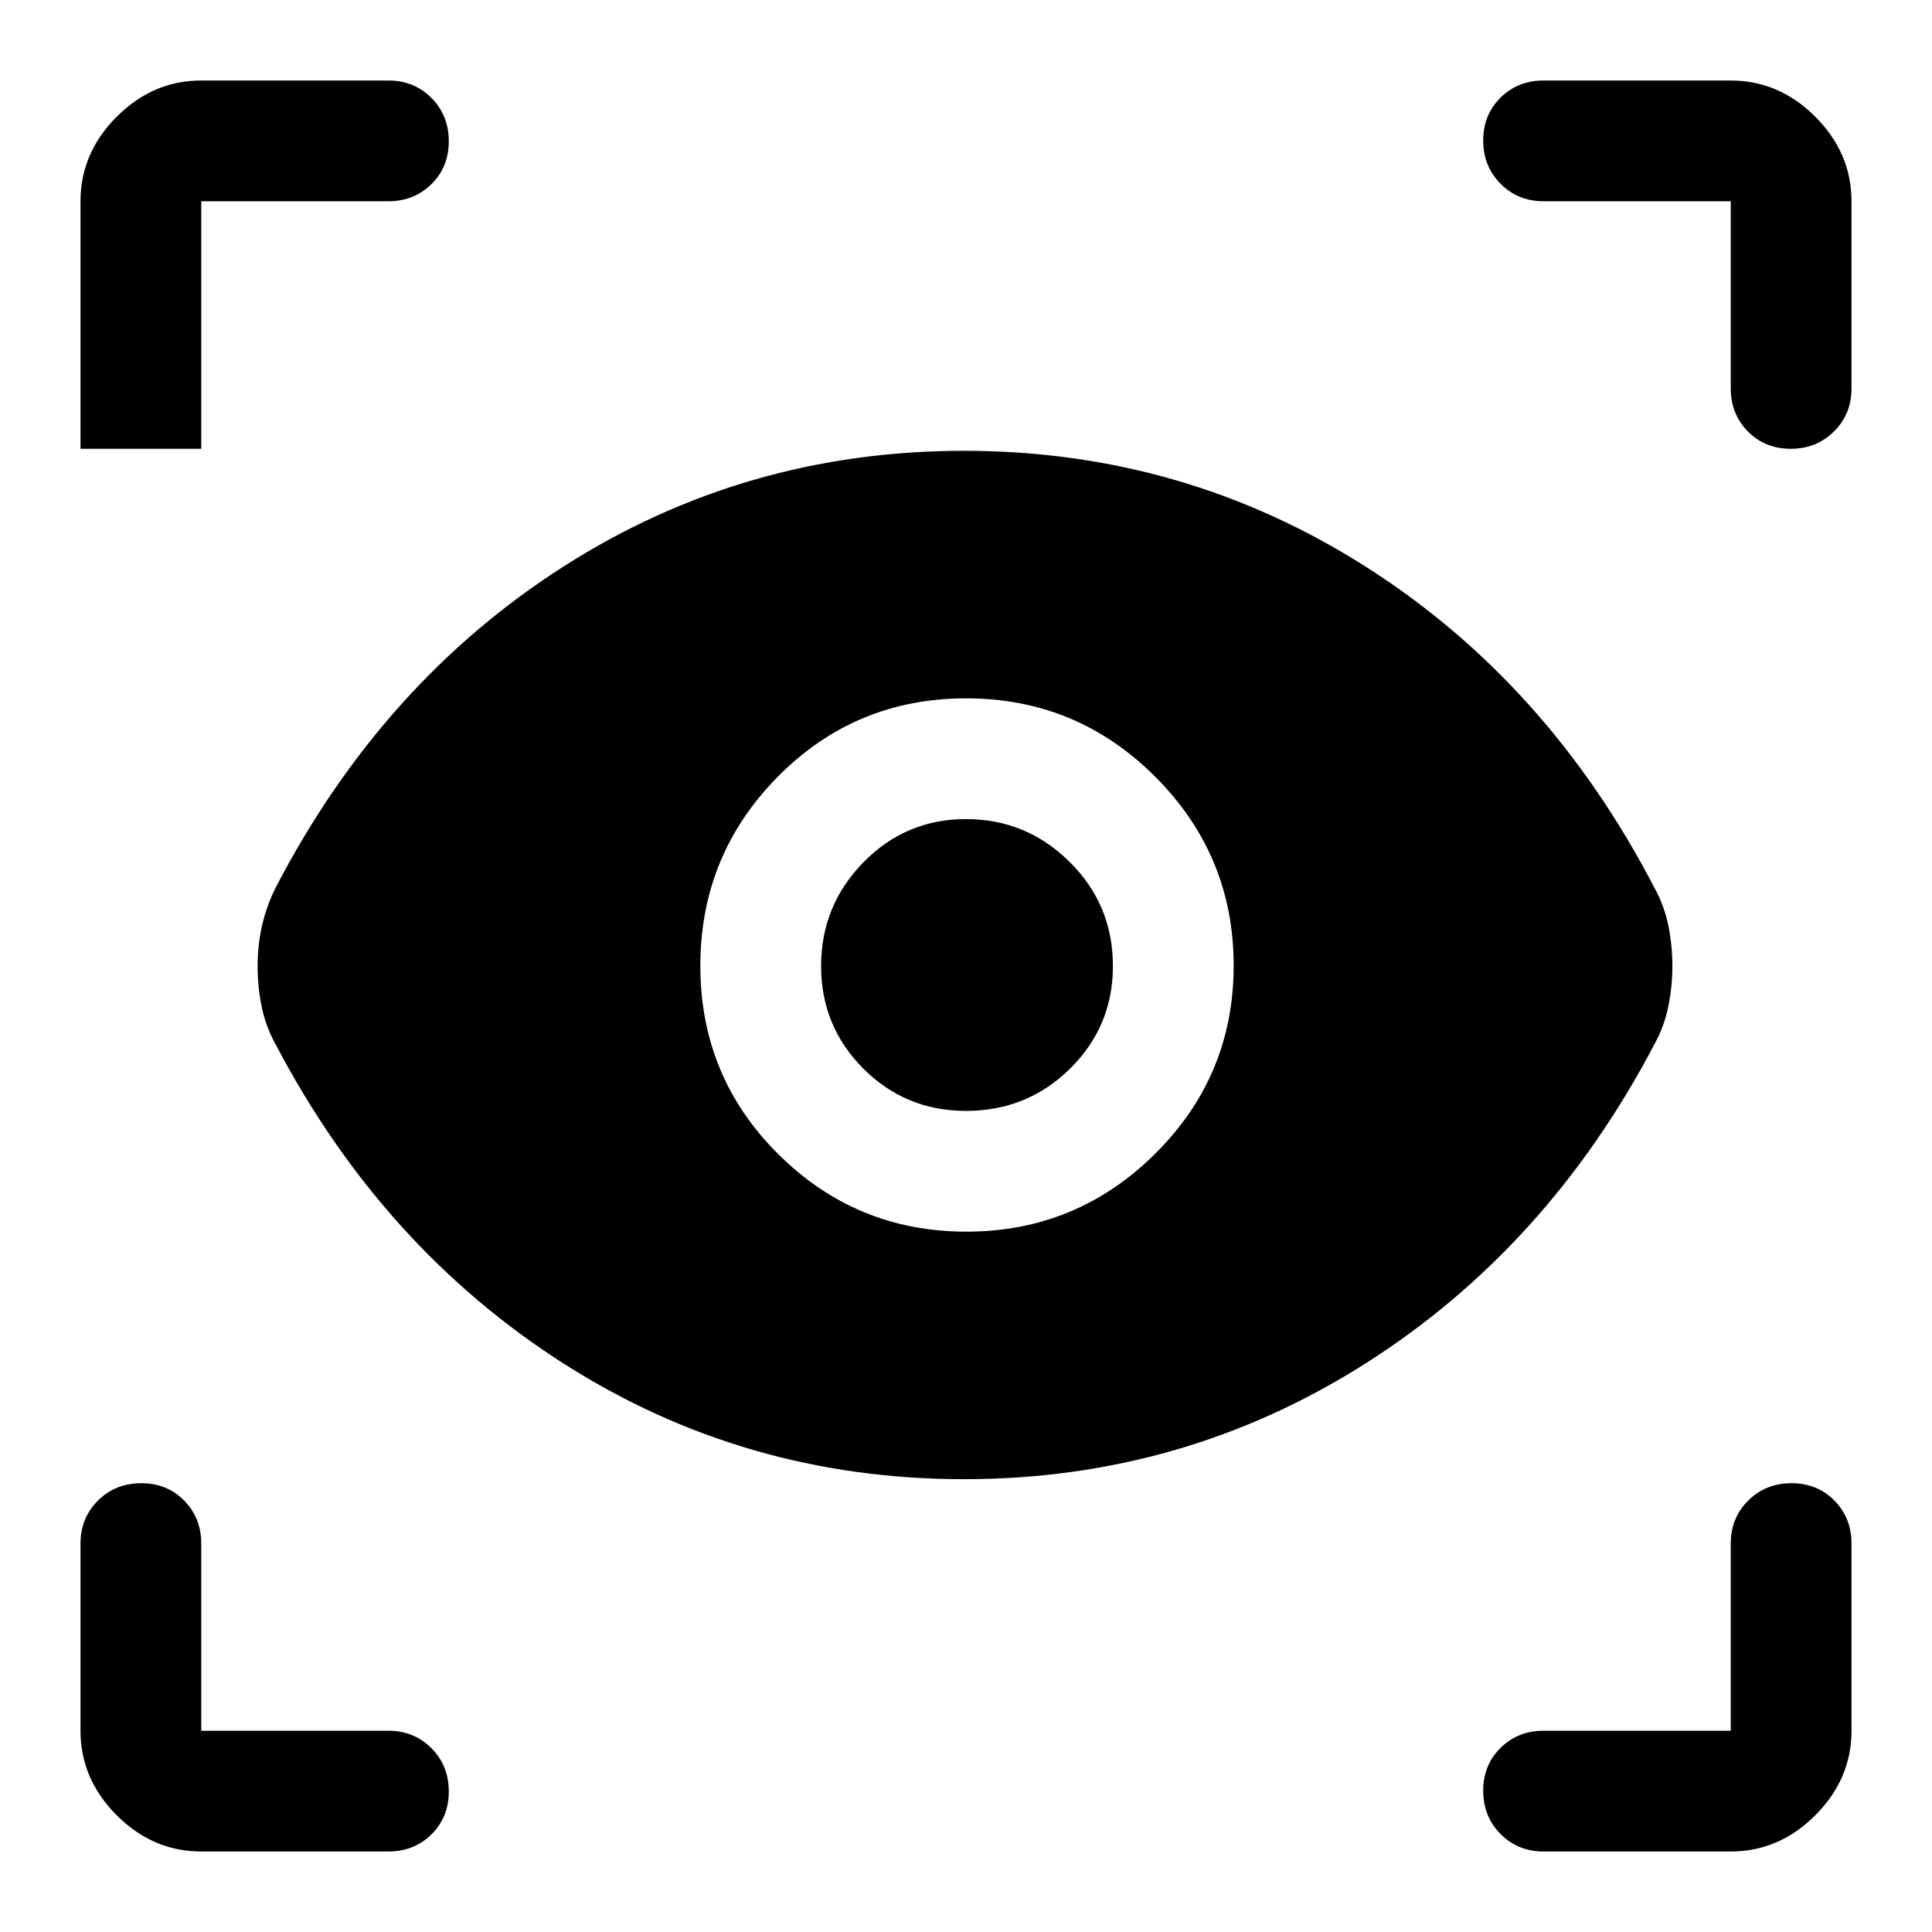
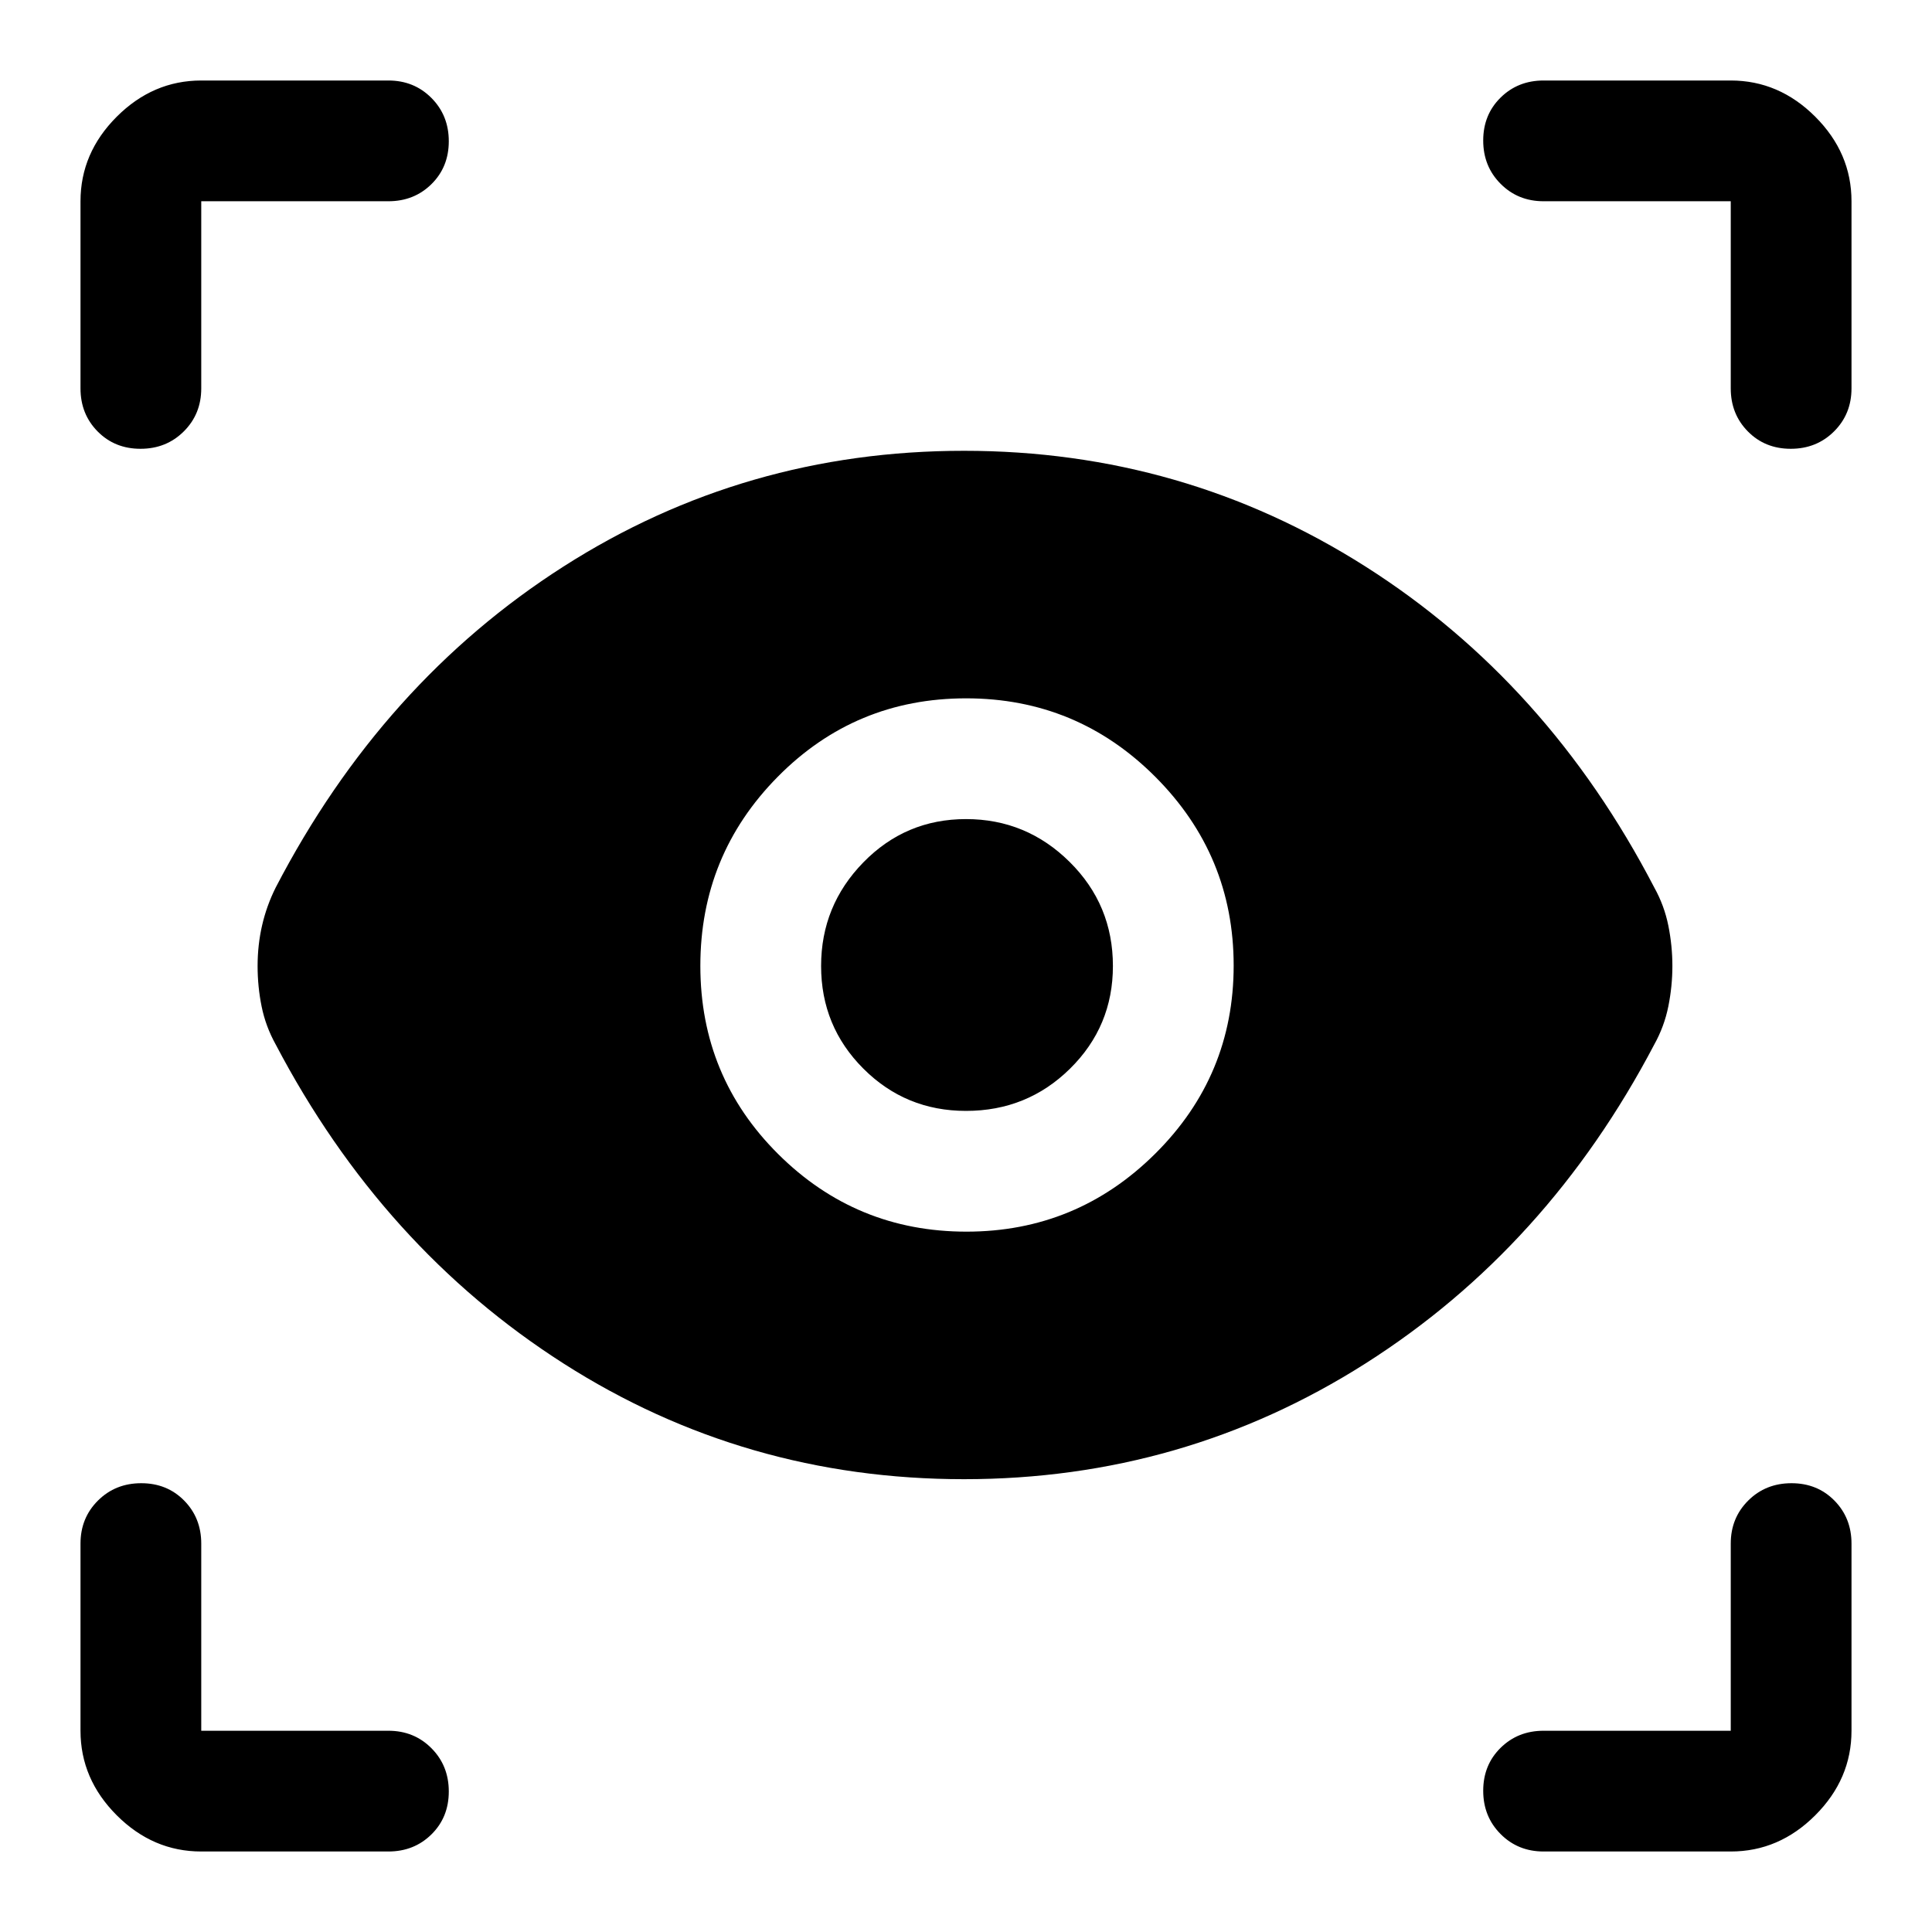
<svg xmlns="http://www.w3.org/2000/svg" width="48" height="48" viewBox="0 -960 960 960">
-   <path d="M100-40q-24 0-42-18t-18-42v-93q0-12.75 8.68-21.38 8.67-8.62 21.5-8.62 12.82 0 21.32 8.62 8.5 8.63 8.5 21.38v93h93q12.75 0 21.38 8.68 8.62 8.67 8.62 21.5 0 12.82-8.62 21.32Q205.75-40 193-40h-93Zm760 0h-93q-12.75 0-21.37-8.68-8.63-8.67-8.63-21.5 0-12.82 8.63-21.32 8.62-8.5 21.37-8.5h93v-93q0-12.75 8.68-21.38 8.67-8.62 21.5-8.62 12.82 0 21.32 8.62 8.5 8.63 8.5 21.38v93q0 24-18 42t-42 18ZM479-225q-109 0-199-57.5T137-441q-5-9-7-18.87-2-9.87-2-20.13 0-10.5 2.25-20.25T137-519q53-102 143-159.5T479-736q109 0 199.5 57.5T822-519q5 9 7 19t2 20q0 10-2 20t-7 19q-53 101-143.5 158.5T479-225Zm1.22-123Q535-348 574-386.72t39-93.5Q613-535 574.07-574t-94-39q-55.07 0-93.57 38.93-38.5 38.93-38.5 94t38.72 93.57q38.72 38.5 93.5 38.5Zm-.22-60q-30 0-51-21t-21-51q0-30 21-51.5t51-21.5q30 0 51.5 21.29T553-480q0 30-21.29 51T480-408ZM193-860h-93v123H40v-123q0-24 18-42t42-18h93q12.75 0 21.38 8.68 8.62 8.67 8.62 21.5 0 12.82-8.62 21.32-8.63 8.5-21.38 8.5Zm727 0v93q0 12.75-8.68 21.37-8.67 8.63-21.5 8.63-12.82 0-21.32-8.63-8.5-8.62-8.5-21.37v-93h-93q-12.75 0-21.37-8.68-8.63-8.67-8.63-21.5 0-12.82 8.63-21.32 8.62-8.5 21.37-8.5h93q24 0 42 18t18 42Z" />
+   <path d="M100-40q-24 0-42-18t-18-42v-93q0-12.75 8.68-21.38 8.67-8.62 21.5-8.62 12.82 0 21.32 8.62 8.5 8.63 8.5 21.38v93h93q12.75 0 21.38 8.68 8.62 8.67 8.62 21.5 0 12.82-8.62 21.32Q205.75-40 193-40h-93Zm760 0h-93q-12.75 0-21.37-8.68-8.63-8.67-8.63-21.5 0-12.82 8.63-21.32 8.62-8.5 21.37-8.5h93v-93q0-12.75 8.68-21.38 8.67-8.62 21.5-8.62 12.82 0 21.32 8.62 8.5 8.63 8.5 21.38v93q0 24-18 42t-42 18ZM479-225q-109 0-199-57.5T137-441q-5-9-7-18.87-2-9.87-2-20.13 0-10.5 2.25-20.25T137-519q53-102 143-159.5T479-736q109 0 199.5 57.5T822-519q5 9 7 19t2 20q0 10-2 20t-7 19q-53 101-143.5 158.5T479-225Zm1.22-123Q535-348 574-386.72t39-93.5Q613-535 574.07-574t-94-39q-55.07 0-93.57 38.93-38.5 38.93-38.5 94t38.72 93.57q38.72 38.5 93.5 38.5Zm-.22-60q-30 0-51-21t-21-51q0-30 21-51.5t51-21.5q30 0 51.5 21.29T553-480q0 30-21.29 51T480-408Zm440-452v93q0 12.75-8.68 21.37-8.67 8.63-21.5 8.63-12.82 0-21.32-8.63-8.5-8.62-8.5-21.37v-93h-93q-12.75 0-21.37-8.68-8.63-8.67-8.63-21.5 0-12.82 8.63-21.32 8.62-8.5 21.37-8.5h93q24 0 42 18t18 42Zm-820-60h93q12.75 0 21.38 8.68 8.62 8.67 8.62 21.5 0 12.82-8.62 21.32-8.63 8.5-21.38 8.5h-93v93q0 12.75-8.68 21.37-8.67 8.63-21.5 8.63-12.82 0-21.32-8.63Q40-754.25 40-767v-93q0-24 18-42t42-18Z" />
</svg>
